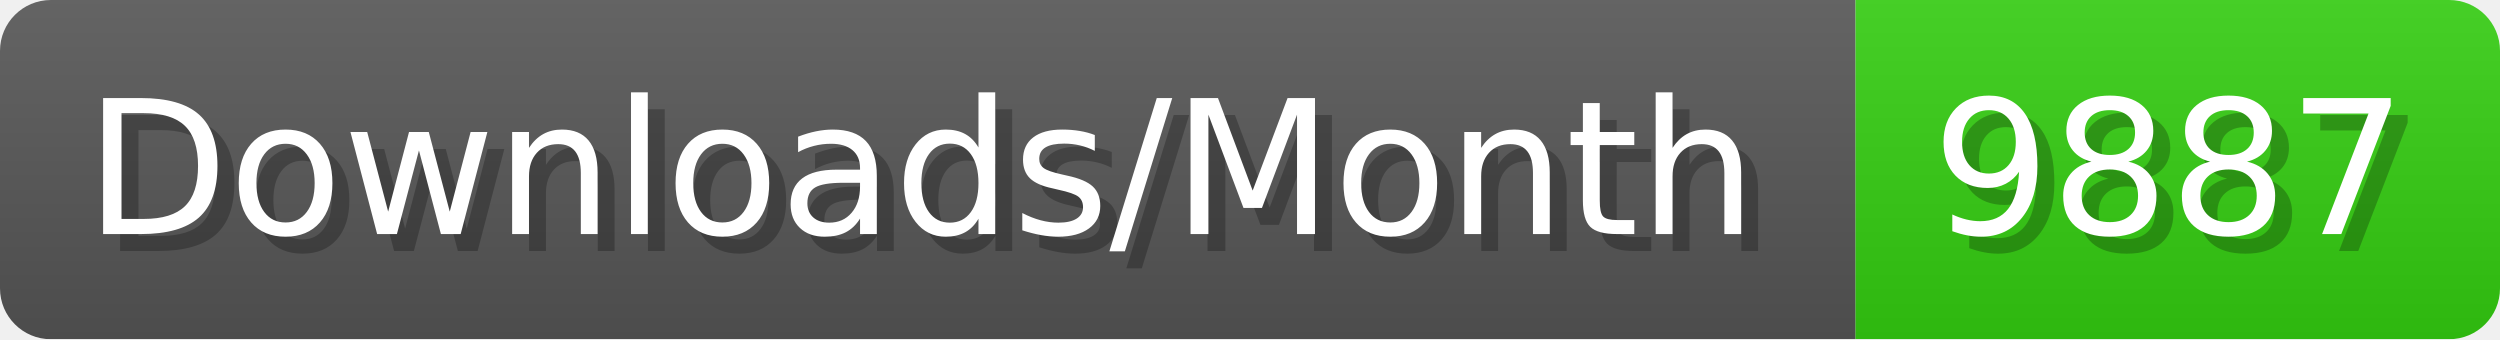
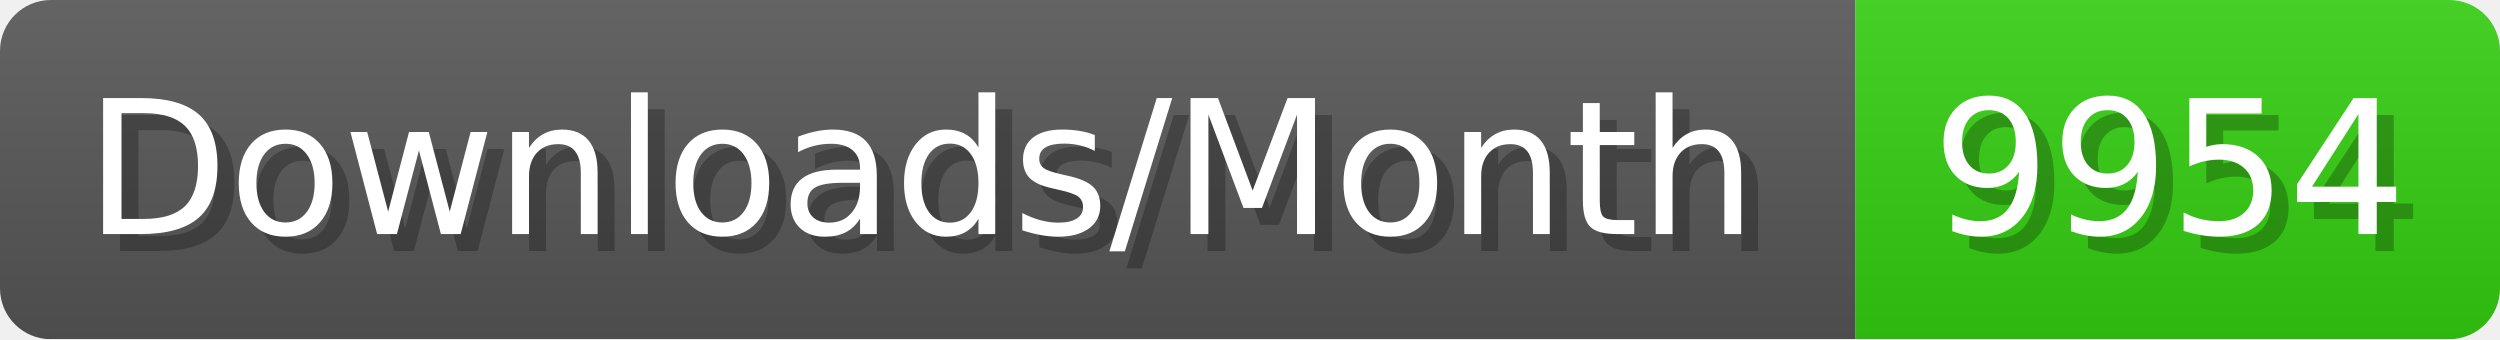
- <svg xmlns="http://www.w3.org/2000/svg" width="147.4" height="20" viewBox="0 0 1474 200" role="img" aria-label="Downloads/Month: 9887">
+ <svg xmlns="http://www.w3.org/2000/svg" width="147.4" height="20" viewBox="0 0 1474 200" role="img" aria-label="Downloads/Month: 9954">
  <linearGradient id="YlXUI" x2="0" y2="100%">
    <stop offset="0" stop-opacity=".1" stop-color="#EEE" />
    <stop offset="1" stop-opacity=".1" />
  </linearGradient>
  <mask id="JHhop">
    <rect width="1474" height="200" rx="30" fill="#FFF" />
  </mask>
  <g mask="url(#JHhop)">
    <rect width="1094" height="200" fill="#555" />
    <rect width="380" height="200" fill="#3C1" x="1094" />
    <rect width="1474" height="200" fill="url(#YlXUI)" />
  </g>
  <g aria-hidden="true" fill="#fff" text-anchor="start" font-family="Verdana,DejaVu Sans,sans-serif" font-size="110">
    <text x="60" y="148" textLength="994" fill="#000" opacity="0.25">Downloads/Month</text>
    <text x="50" y="138" textLength="994">Downloads/Month</text>
-     <text x="1149" y="148" textLength="280" fill="#000" opacity="0.25">9887</text>
-     <text x="1139" y="138" textLength="280">9887</text>
+     <text x="1149" y="148" textLength="280" fill="#000" opacity="0.25">9954</text>
+     <text x="1139" y="138" textLength="280">9954</text>
  </g>
</svg>
